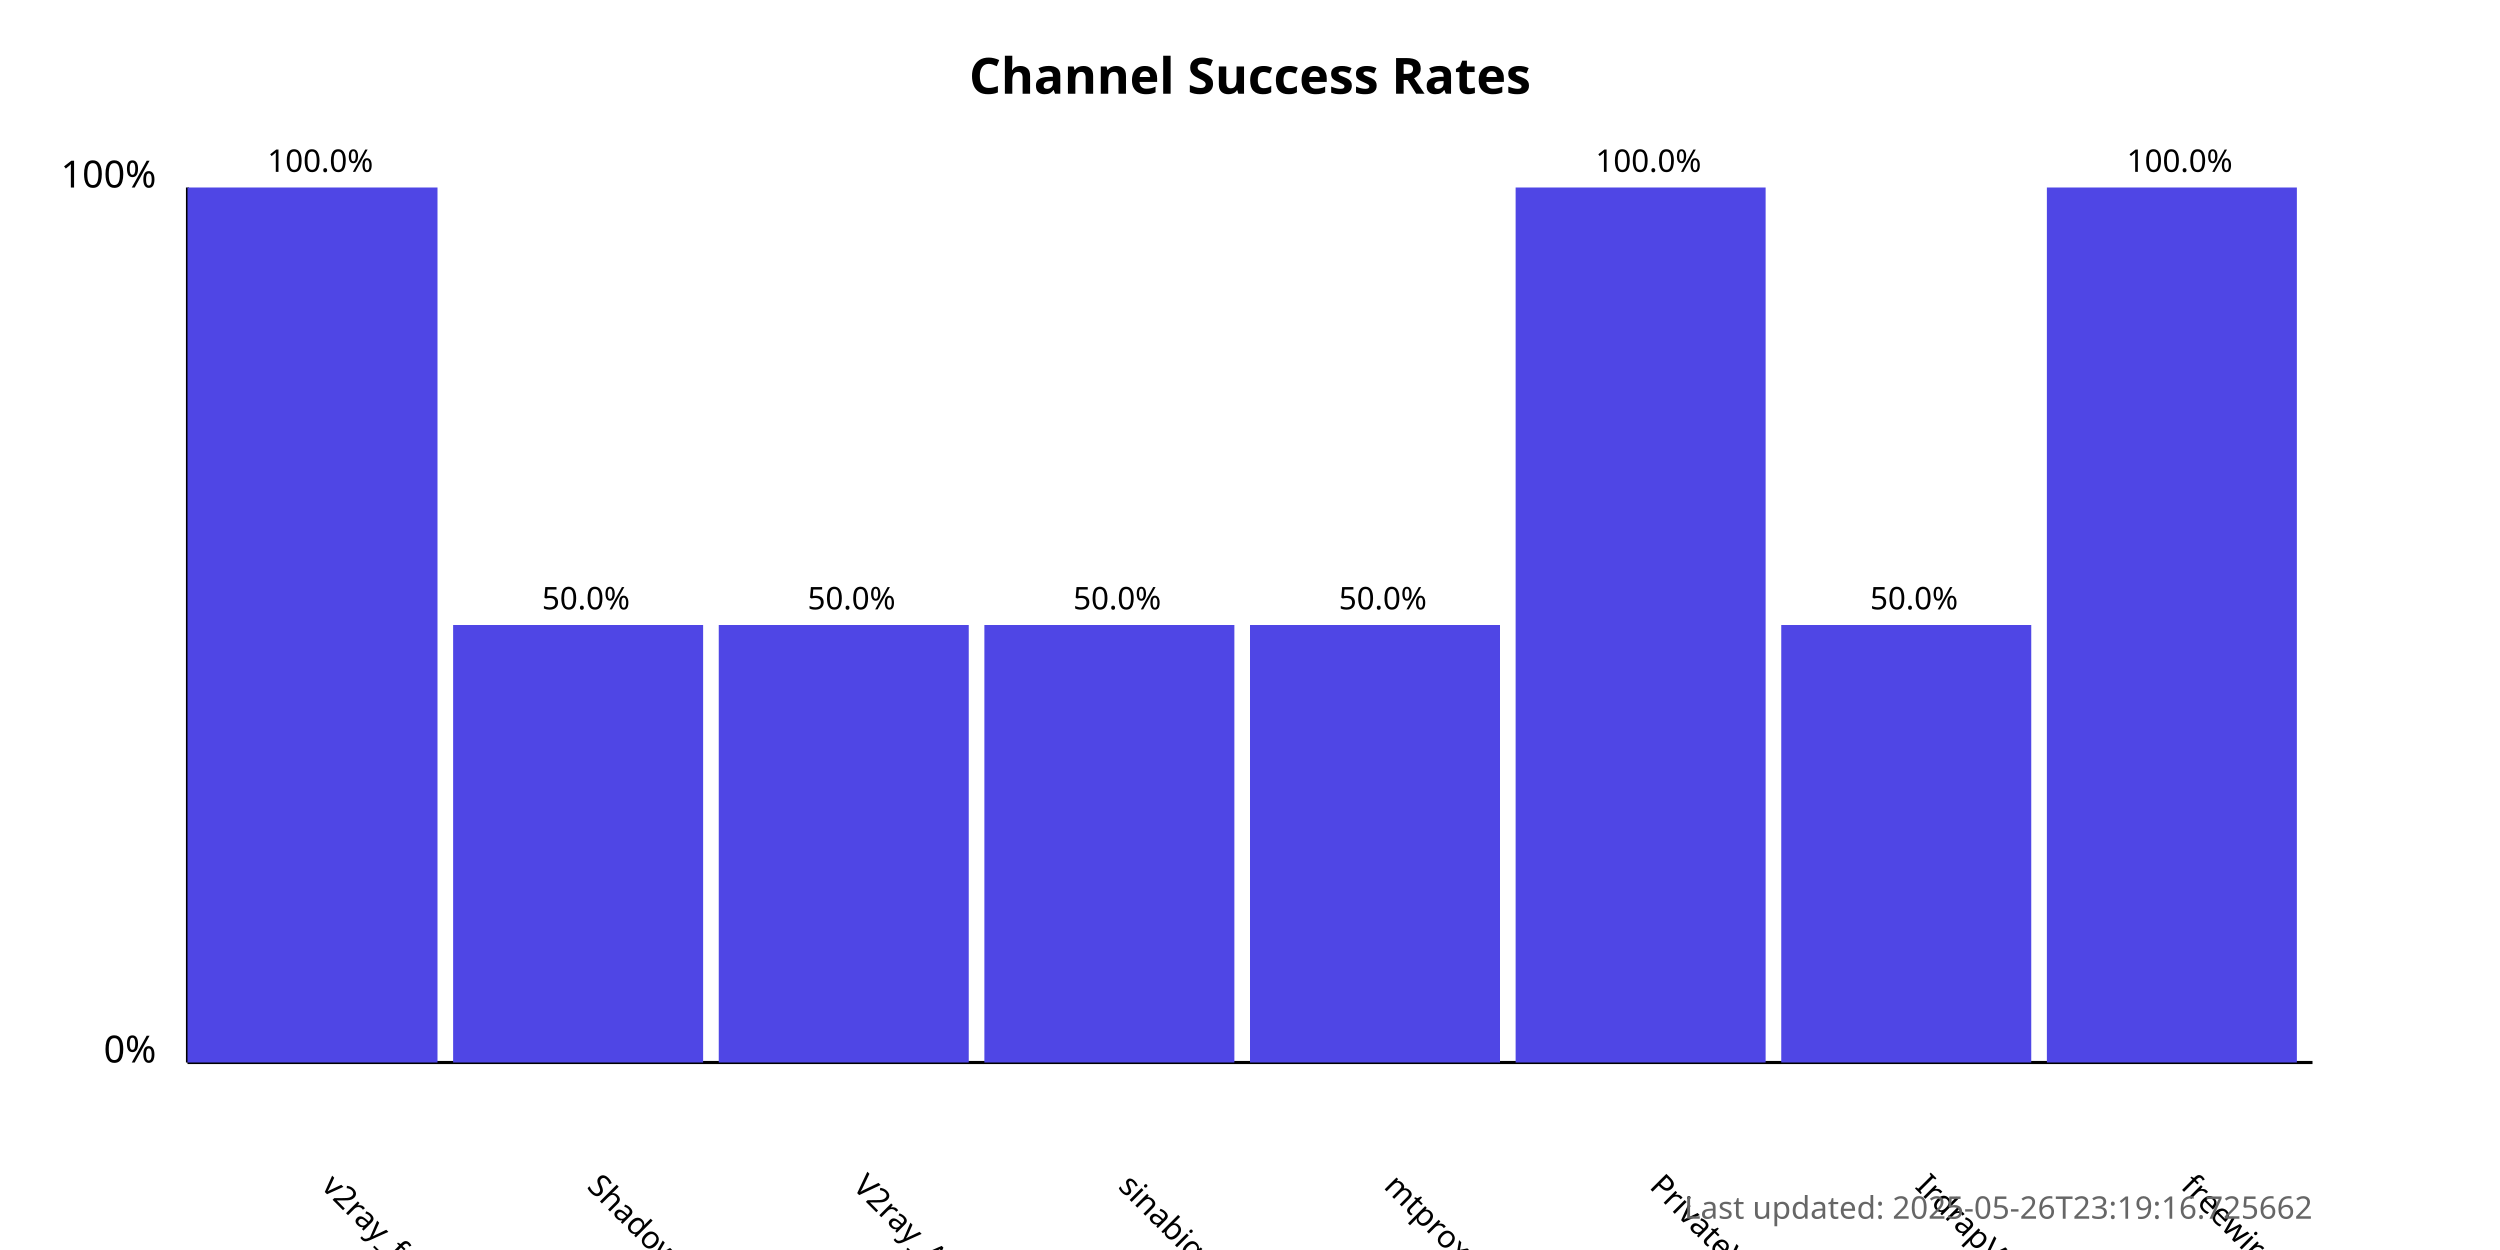
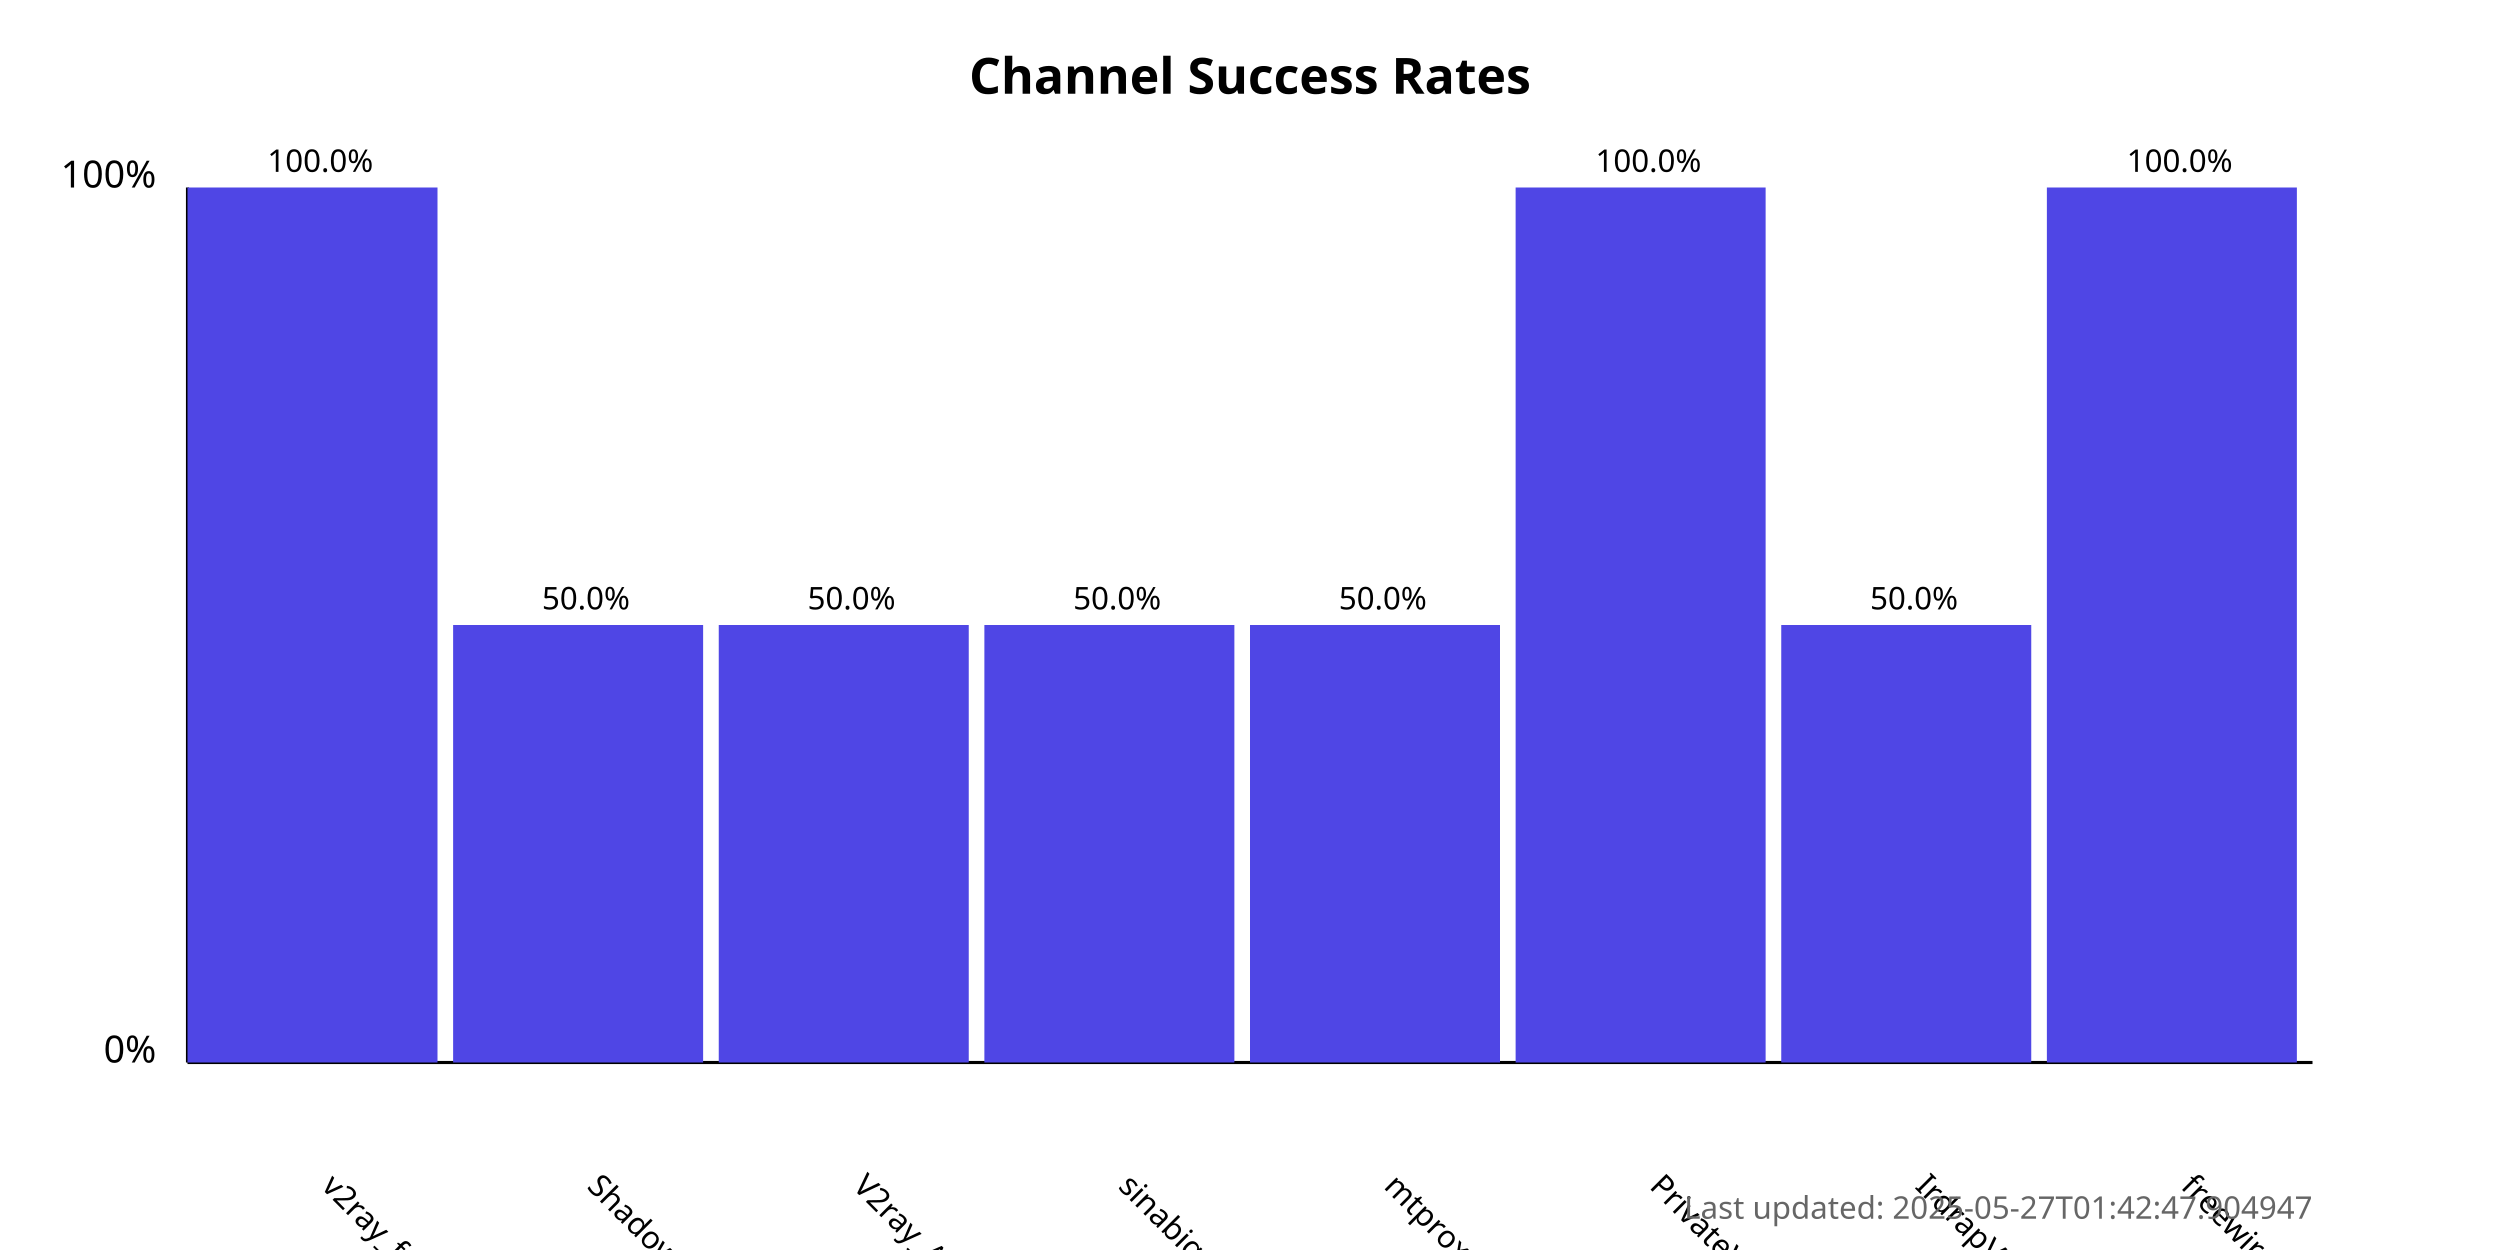
<svg xmlns="http://www.w3.org/2000/svg" width="800" height="400">
  <style>
            .chart-title { font: bold 16px sans-serif; }
            .axis-label { font: 12px sans-serif; }
            .tick-label { font: 10px sans-serif; }
            .bar { fill: #4f46e5; }
            .bar:hover { fill: #6366f1; }
            .timestamp { font: 10px sans-serif; fill: #666; }
        </style>
  <text x="400.0" y="30" text-anchor="middle" class="chart-title">
            Channel Success Rates
        </text>
  <line x1="60" y1="340" x2="60" y2="60" stroke="black" stroke-width="1" />
  <line x1="60" y1="340" x2="740" y2="340" stroke="black" stroke-width="1" />
  <text x="50" y="340" text-anchor="end" class="axis-label">0%</text>
  <text x="50" y="60" text-anchor="end" class="axis-label">100%</text>
  <g>
    <rect x="60" y="60.0" width="80.0" height="280.0" class="bar" />
    <text x="102.5" y="380" transform="rotate(45, 102.5, 380)" text-anchor="start" class="tick-label">
                v2ray_free_conf
            </text>
    <text x="102.5" y="55.0" text-anchor="middle" class="tick-label">
                100.0%
            </text>
  </g>
  <g>
    <rect x="145.0" y="200.0" width="80.0" height="140.0" class="bar" />
    <text x="187.5" y="380" transform="rotate(45, 187.5, 380)" text-anchor="start" class="tick-label">
                ShadowProxy66
            </text>
    <text x="187.5" y="195.0" text-anchor="middle" class="tick-label">
                50.0%
            </text>
  </g>
  <g>
    <rect x="230.0" y="200.0" width="80.0" height="140.0" class="bar" />
    <text x="272.5" y="380" transform="rotate(45, 272.5, 380)" text-anchor="start" class="tick-label">
                V2ray_Alpha
            </text>
    <text x="272.5" y="195.0" text-anchor="middle" class="tick-label">
                50.0%
            </text>
  </g>
  <g>
    <rect x="315.0" y="200.0" width="80.0" height="140.0" class="bar" />
    <text x="357.5" y="380" transform="rotate(45, 357.5, 380)" text-anchor="start" class="tick-label">
                sinabigo
            </text>
    <text x="357.5" y="195.0" text-anchor="middle" class="tick-label">
                50.0%
            </text>
  </g>
  <g>
    <rect x="400.0" y="200.0" width="80.0" height="140.0" class="bar" />
    <text x="442.5" y="380" transform="rotate(45, 442.5, 380)" text-anchor="start" class="tick-label">
                mtproxy_lists
            </text>
    <text x="442.5" y="195.0" text-anchor="middle" class="tick-label">
                50.0%
            </text>
  </g>
  <g>
    <rect x="485.0" y="60.0" width="80.0" height="280.0" class="bar" />
    <text x="527.5" y="380" transform="rotate(45, 527.5, 380)" text-anchor="start" class="tick-label">
                PrivateVPNs
            </text>
    <text x="527.5" y="55.0" text-anchor="middle" class="tick-label">
                100.0%
            </text>
  </g>
  <g>
    <rect x="570.0" y="200.0" width="80.0" height="140.0" class="bar" />
    <text x="612.5" y="380" transform="rotate(45, 612.5, 380)" text-anchor="start" class="tick-label">
                IrdrapVPNnews
            </text>
    <text x="612.5" y="195.0" text-anchor="middle" class="tick-label">
                50.0%
            </text>
  </g>
  <g>
    <rect x="655.0" y="60.0" width="80.0" height="280.0" class="bar" />
    <text x="697.5" y="380" transform="rotate(45, 697.5, 380)" text-anchor="start" class="tick-label">
                freewireguard
            </text>
    <text x="697.5" y="55.0" text-anchor="middle" class="tick-label">
                100.0%
            </text>
  </g>
  <text x="740" y="390" text-anchor="end" class="timestamp">
-             Last updated: 2025-05-26T23:19:16.725662
+             Last updated: 2025-05-27T01:42:47.904947
        </text>
</svg>
